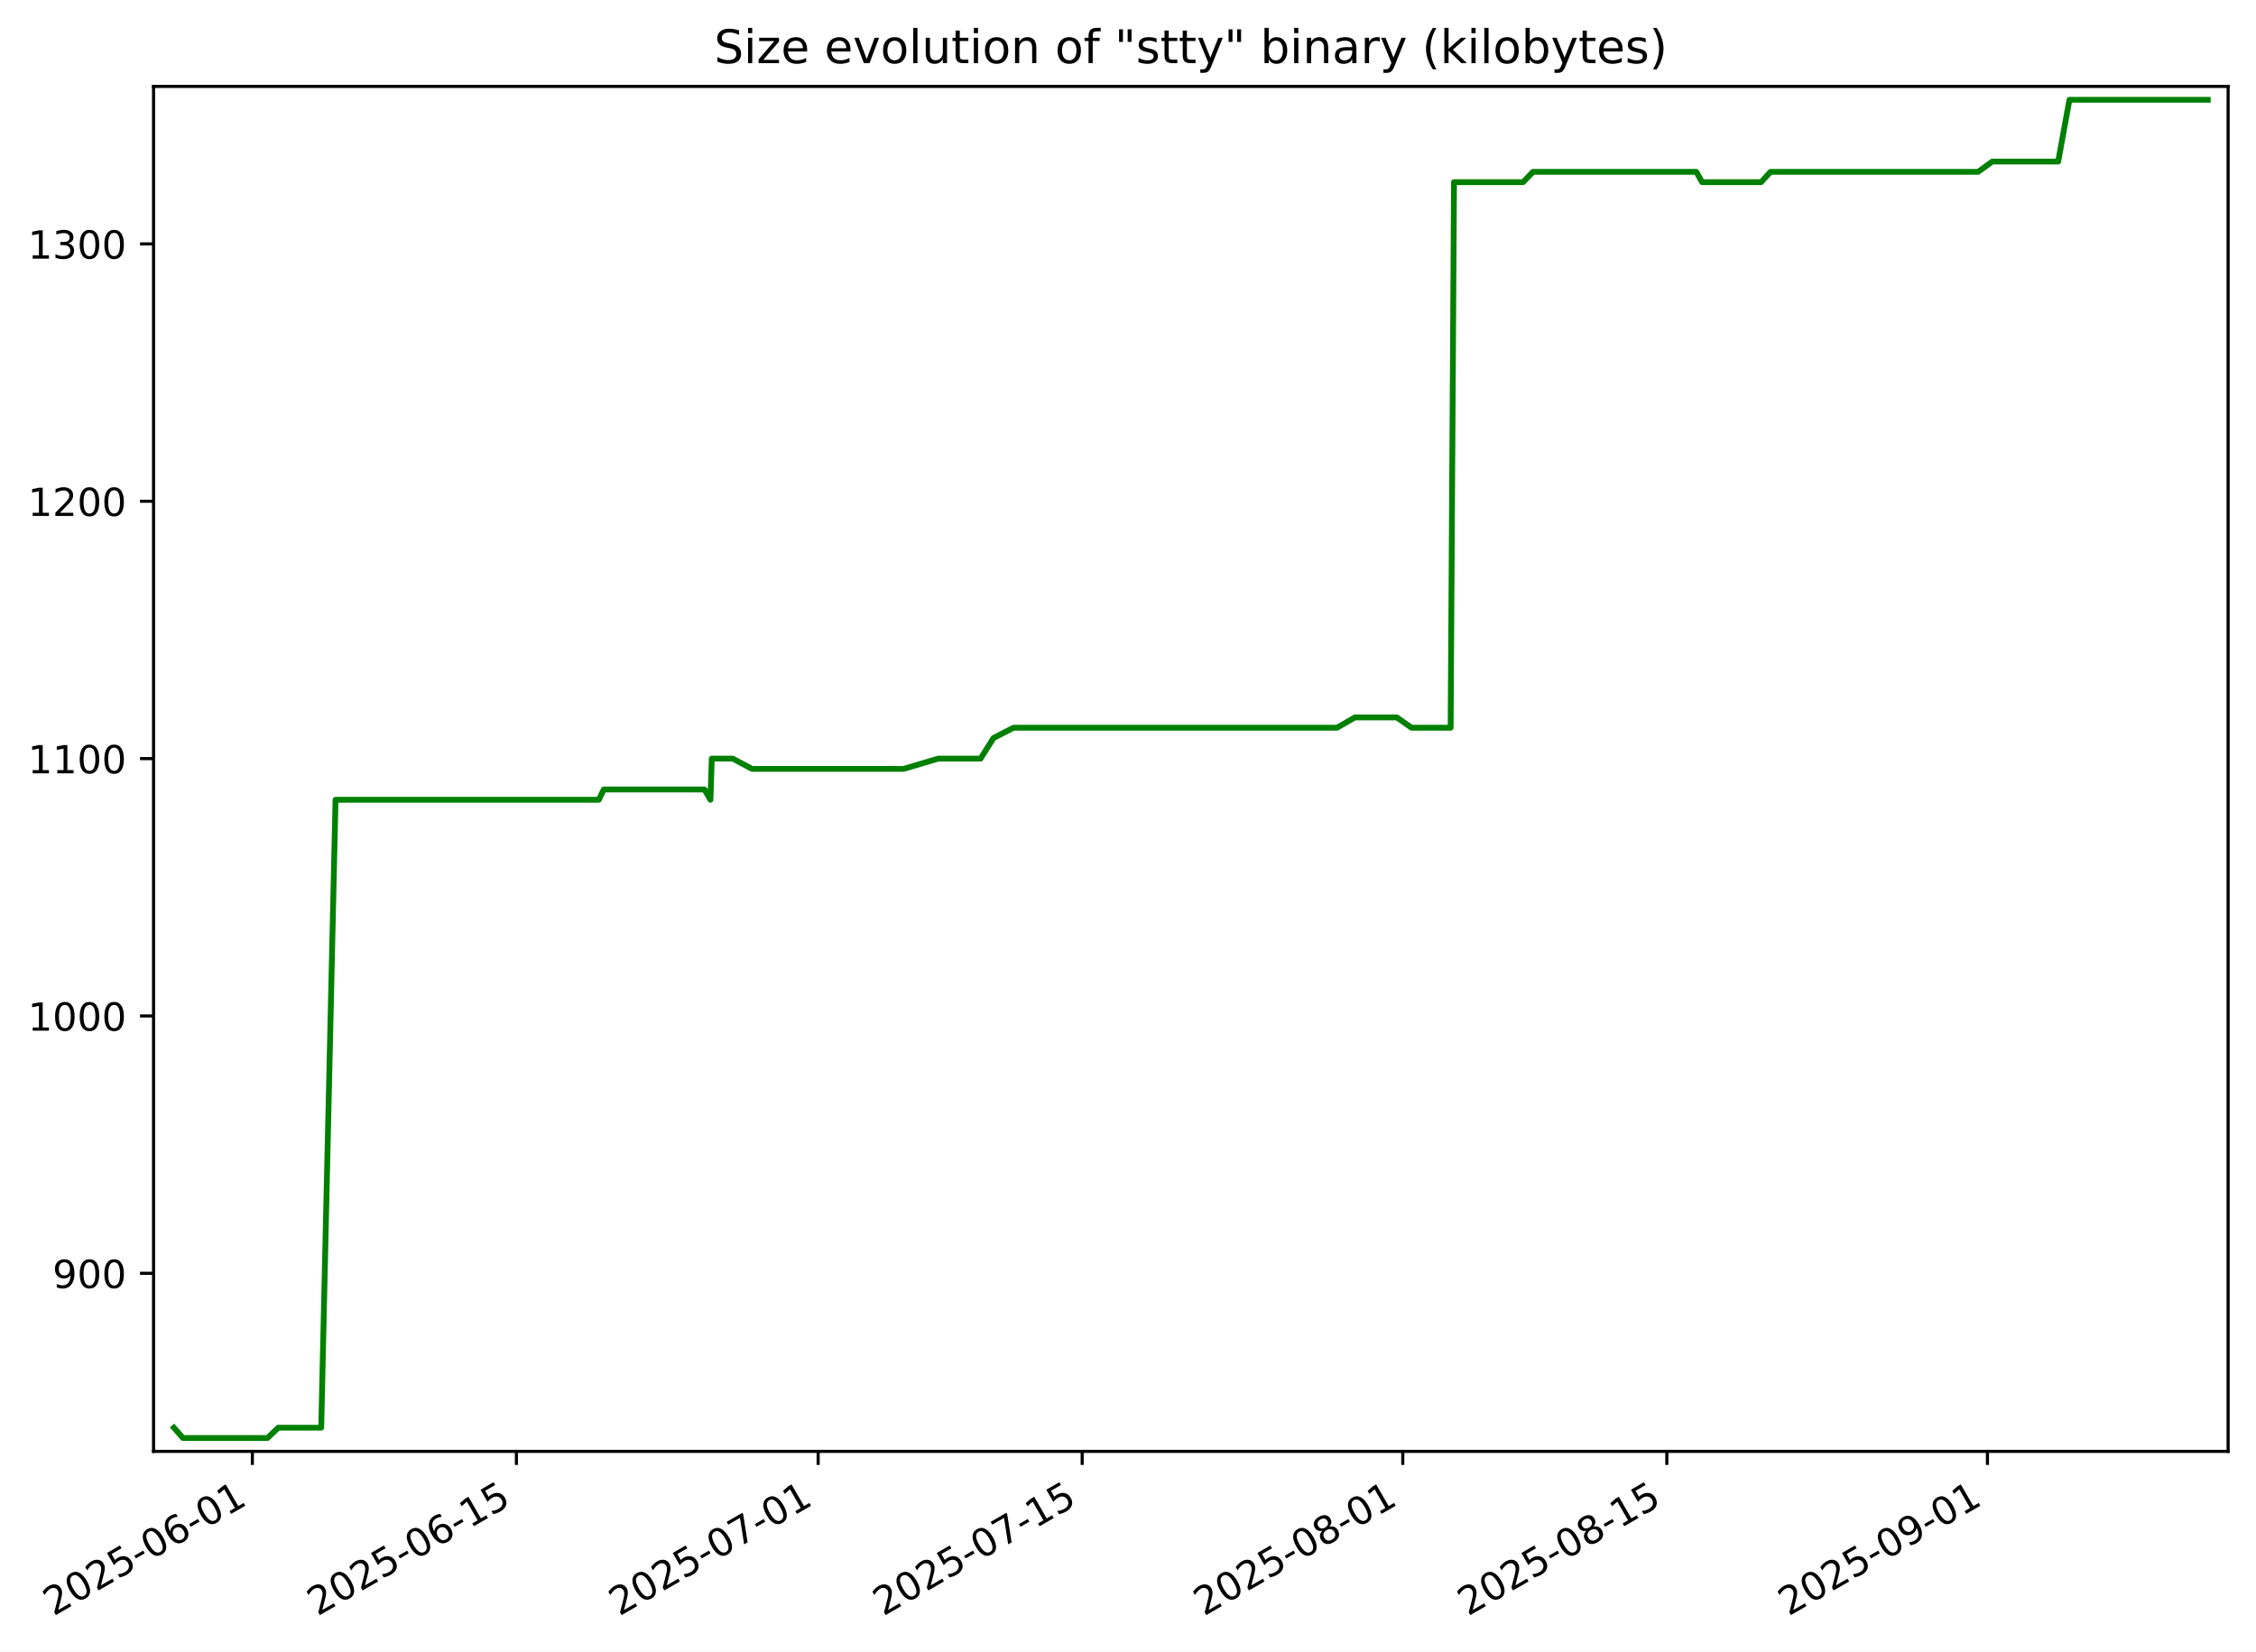
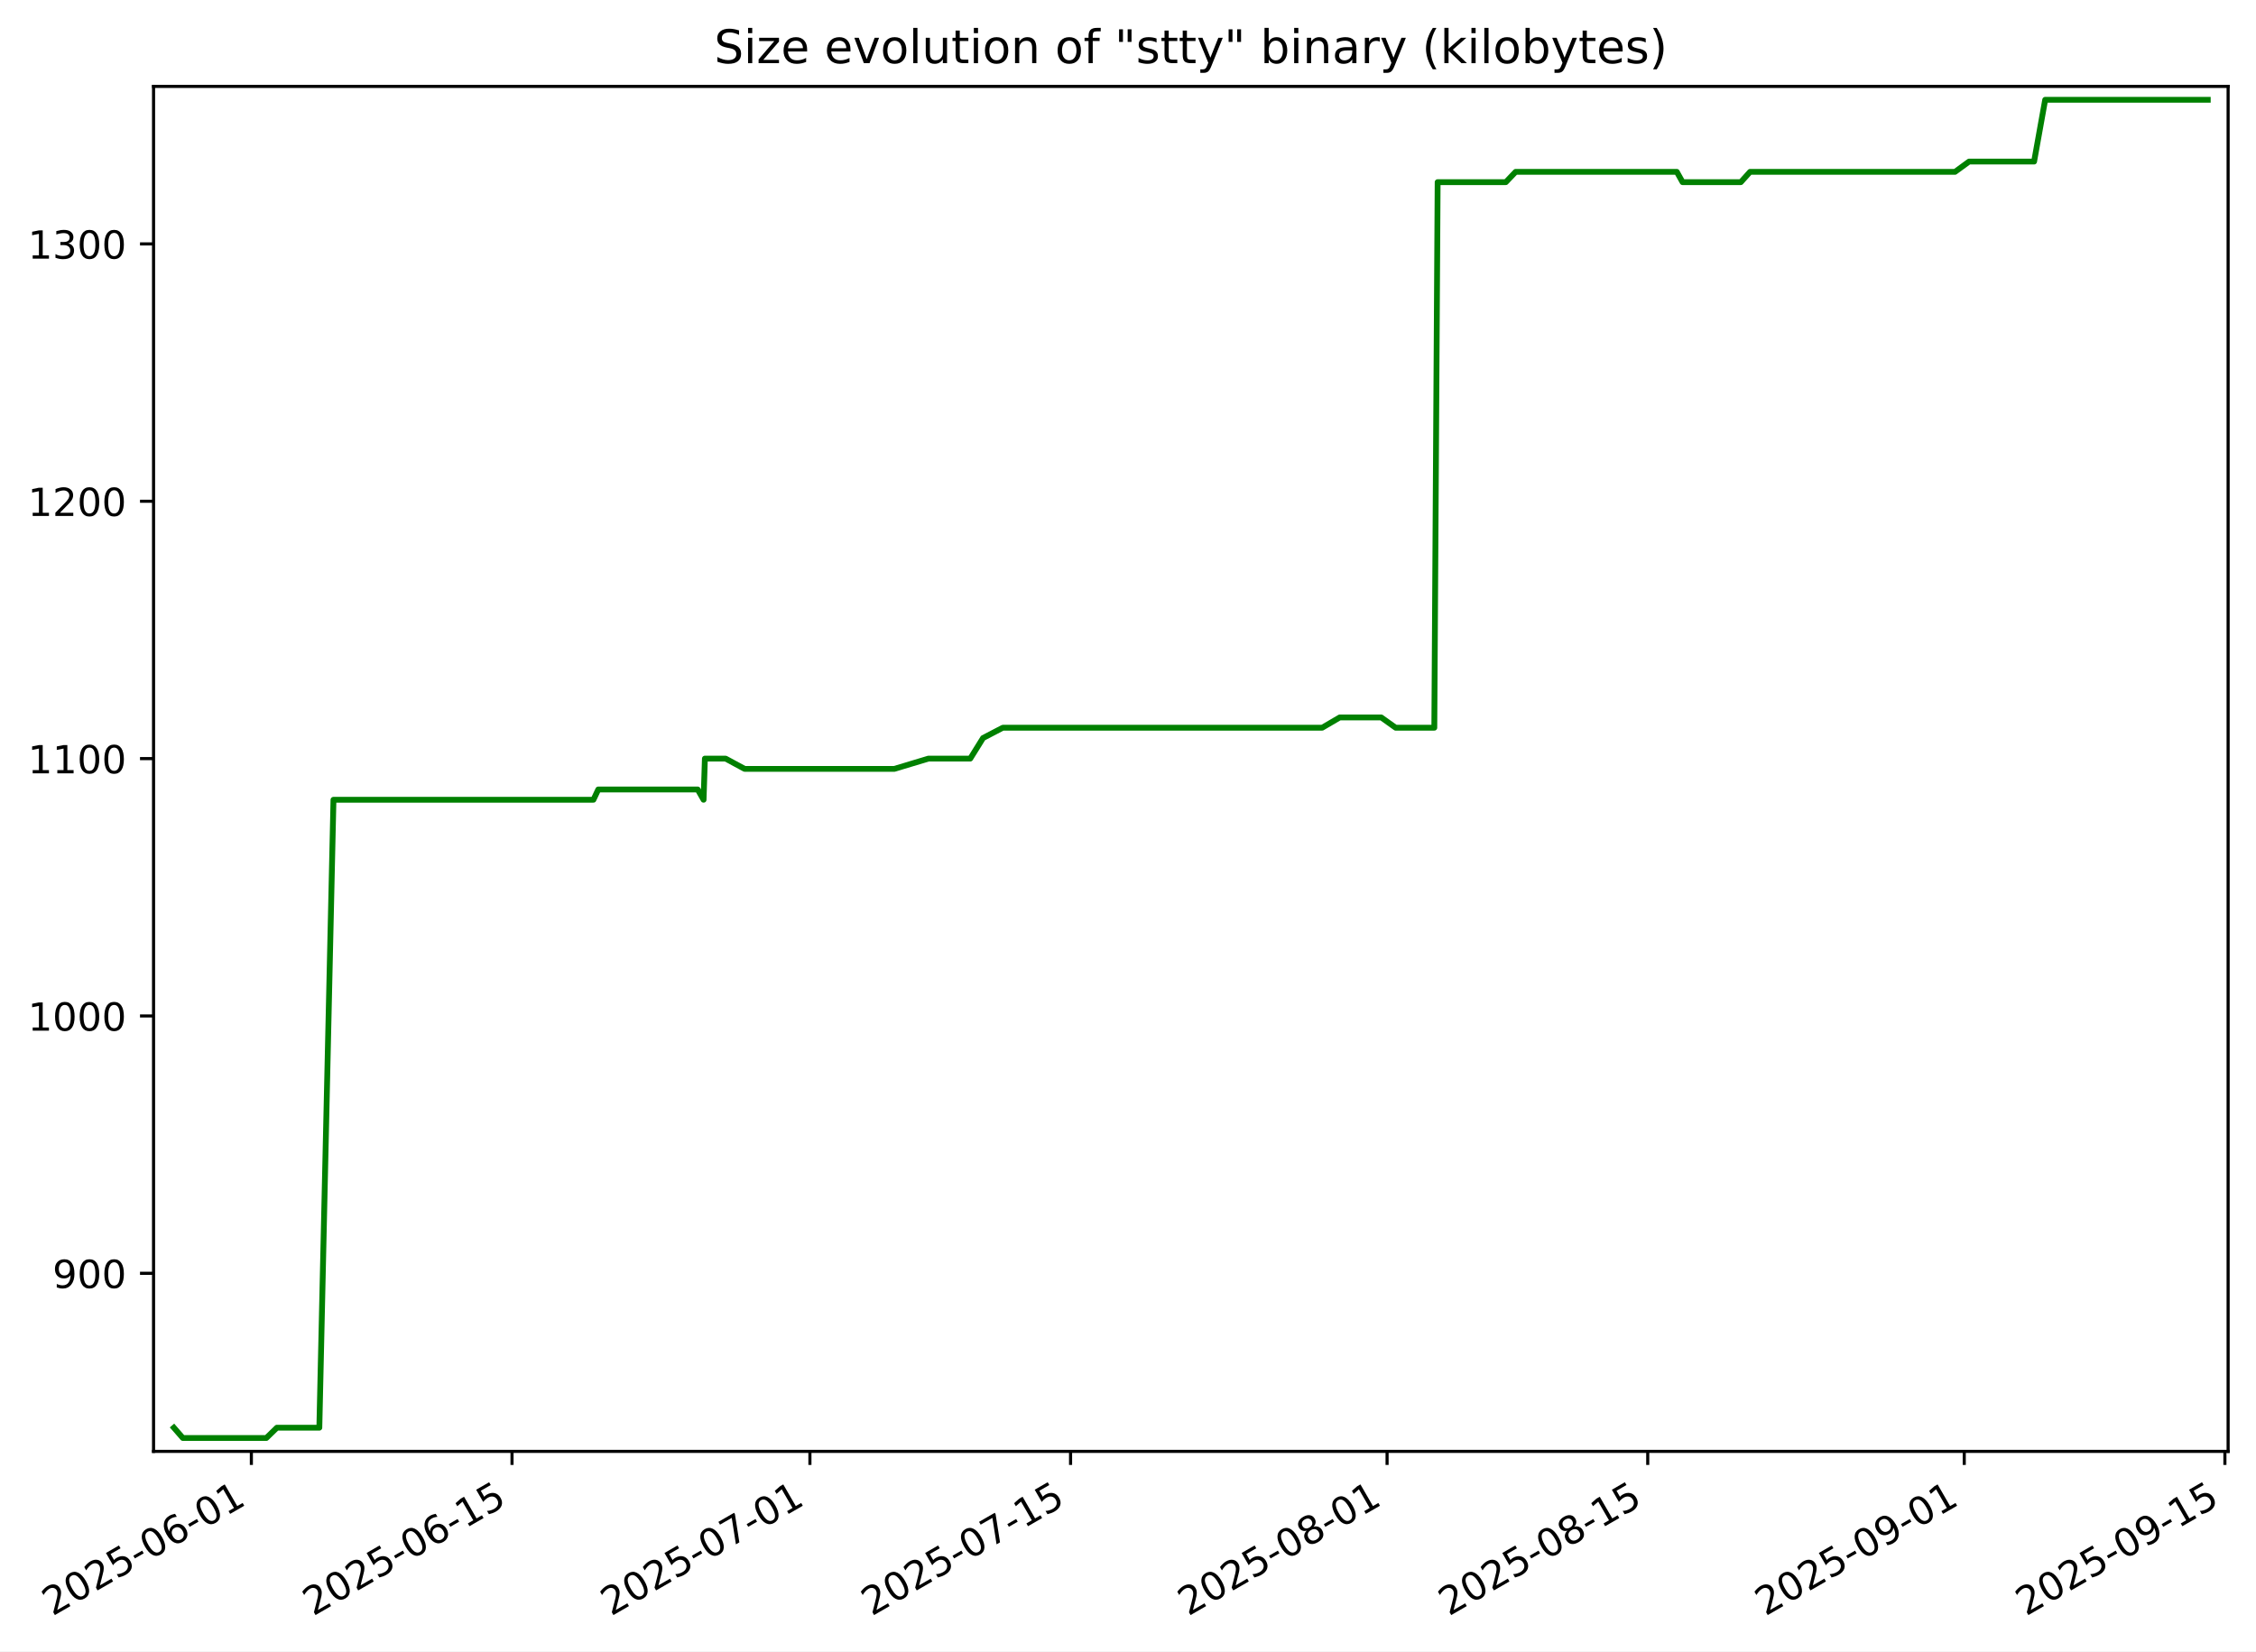
<svg xmlns="http://www.w3.org/2000/svg" xmlns:xlink="http://www.w3.org/1999/xlink" width="582.53pt" height="426.469pt" viewBox="0 0 582.53 426.469" version="1.1">
  <defs>
    <style type="text/css">*{stroke-linejoin: round; stroke-linecap: butt}</style>
  </defs>
  <g id="figure_1">
    <g id="patch_1">
      <path d="M -0 426.469  L 582.53 426.469  L 582.53 0  L -0 0  z " style="fill: #ffffff" />
    </g>
    <g id="axes_1">
      <g id="patch_2">
        <path d="M 39.65 374.83  L 575.33 374.83  L 575.33 22.318  L 39.65 22.318  z " style="fill: #ffffff" />
      </g>
      <g id="matplotlib.axis_1">
        <g id="xtick_1">
          <g id="line2d_1">
            <defs>
-               <path id="mf242a950b2" d="M 0 0  L 0 3.5  " style="stroke: #000000; stroke-width: 0.8" />
+               <path id="mc9c8e0aab7" d="M 0 0  L 0 3.5  " style="stroke: #000000; stroke-width: 0.8" />
            </defs>
            <g>
-               <use xlink:href="#mf242a950b2" x="65.165" y="374.83" style="stroke: #000000; stroke-width: 0.8" />
+               <use xlink:href="#mc9c8e0aab7" x="64.906" y="374.83" style="stroke: #000000; stroke-width: 0.8" />
            </g>
          </g>
          <g id="text_1">
-             <g transform="translate(13.79571 417.4684) rotate(-30) scale(0.1 -0.1)">
+             <g transform="translate(13.53661 417.4684) rotate(-30) scale(0.1 -0.1)">
              <defs>
                <path id="DejaVuSans-32" d="M 1228 531  L 3431 531  L 3431 0  L 469 0  L 469 531  Q 828 903 1448 1529  Q 2069 2156 2228 2338  Q 2531 2678 2651 2914  Q 2772 3150 2772 3378  Q 2772 3750 2511 3984  Q 2250 4219 1831 4219  Q 1534 4219 1204 4116  Q 875 4013 500 3803  L 500 4441  Q 881 4594 1212 4672  Q 1544 4750 1819 4750  Q 2544 4750 2975 4387  Q 3406 4025 3406 3419  Q 3406 3131 3298 2873  Q 3191 2616 2906 2266  Q 2828 2175 2409 1742  Q 1991 1309 1228 531  z " transform="scale(0.015625)" />
                <path id="DejaVuSans-30" d="M 2034 4250  Q 1547 4250 1301 3770  Q 1056 3291 1056 2328  Q 1056 1369 1301 889  Q 1547 409 2034 409  Q 2525 409 2770 889  Q 3016 1369 3016 2328  Q 3016 3291 2770 3770  Q 2525 4250 2034 4250  z M 2034 4750  Q 2819 4750 3233 4129  Q 3647 3509 3647 2328  Q 3647 1150 3233 529  Q 2819 -91 2034 -91  Q 1250 -91 836 529  Q 422 1150 422 2328  Q 422 3509 836 4129  Q 1250 4750 2034 4750  z " transform="scale(0.015625)" />
                <path id="DejaVuSans-35" d="M 691 4666  L 3169 4666  L 3169 4134  L 1269 4134  L 1269 2991  Q 1406 3038 1543 3061  Q 1681 3084 1819 3084  Q 2600 3084 3056 2656  Q 3513 2228 3513 1497  Q 3513 744 3044 326  Q 2575 -91 1722 -91  Q 1428 -91 1123 -41  Q 819 9 494 109  L 494 744  Q 775 591 1075 516  Q 1375 441 1709 441  Q 2250 441 2565 725  Q 2881 1009 2881 1497  Q 2881 1984 2565 2268  Q 2250 2553 1709 2553  Q 1456 2553 1204 2497  Q 953 2441 691 2322  L 691 4666  z " transform="scale(0.015625)" />
                <path id="DejaVuSans-2d" d="M 313 2009  L 1997 2009  L 1997 1497  L 313 1497  L 313 2009  z " transform="scale(0.015625)" />
                <path id="DejaVuSans-36" d="M 2113 2584  Q 1688 2584 1439 2293  Q 1191 2003 1191 1497  Q 1191 994 1439 701  Q 1688 409 2113 409  Q 2538 409 2786 701  Q 3034 994 3034 1497  Q 3034 2003 2786 2293  Q 2538 2584 2113 2584  z M 3366 4563  L 3366 3988  Q 3128 4100 2886 4159  Q 2644 4219 2406 4219  Q 1781 4219 1451 3797  Q 1122 3375 1075 2522  Q 1259 2794 1537 2939  Q 1816 3084 2150 3084  Q 2853 3084 3261 2657  Q 3669 2231 3669 1497  Q 3669 778 3244 343  Q 2819 -91 2113 -91  Q 1303 -91 875 529  Q 447 1150 447 2328  Q 447 3434 972 4092  Q 1497 4750 2381 4750  Q 2619 4750 2861 4703  Q 3103 4656 3366 4563  z " transform="scale(0.015625)" />
                <path id="DejaVuSans-31" d="M 794 531  L 1825 531  L 1825 4091  L 703 3866  L 703 4441  L 1819 4666  L 2450 4666  L 2450 531  L 3481 531  L 3481 0  L 794 0  L 794 531  z " transform="scale(0.015625)" />
              </defs>
              <use xlink:href="#DejaVuSans-32" />
              <use xlink:href="#DejaVuSans-30" x="63.623" />
              <use xlink:href="#DejaVuSans-32" x="127.246" />
              <use xlink:href="#DejaVuSans-35" x="190.869" />
              <use xlink:href="#DejaVuSans-2d" x="254.492" />
              <use xlink:href="#DejaVuSans-30" x="290.576" />
              <use xlink:href="#DejaVuSans-36" x="354.199" />
              <use xlink:href="#DejaVuSans-2d" x="417.822" />
              <use xlink:href="#DejaVuSans-30" x="453.906" />
              <use xlink:href="#DejaVuSans-31" x="517.529" />
            </g>
          </g>
        </g>
        <g id="xtick_2">
          <g id="line2d_2">
            <g>
-               <use xlink:href="#mf242a950b2" x="133.342" y="374.83" style="stroke: #000000; stroke-width: 0.8" />
+               <use xlink:href="#mc9c8e0aab7" x="132.211" y="374.83" style="stroke: #000000; stroke-width: 0.8" />
            </g>
          </g>
          <g id="text_2">
-             <g transform="translate(81.97218 417.4684) rotate(-30) scale(0.1 -0.1)">
+             <g transform="translate(80.84134 417.4684) rotate(-30) scale(0.1 -0.1)">
              <use xlink:href="#DejaVuSans-32" />
              <use xlink:href="#DejaVuSans-30" x="63.623" />
              <use xlink:href="#DejaVuSans-32" x="127.246" />
              <use xlink:href="#DejaVuSans-35" x="190.869" />
              <use xlink:href="#DejaVuSans-2d" x="254.492" />
              <use xlink:href="#DejaVuSans-30" x="290.576" />
              <use xlink:href="#DejaVuSans-36" x="354.199" />
              <use xlink:href="#DejaVuSans-2d" x="417.822" />
              <use xlink:href="#DejaVuSans-31" x="453.906" />
              <use xlink:href="#DejaVuSans-35" x="517.529" />
            </g>
          </g>
        </g>
        <g id="xtick_3">
          <g id="line2d_3">
            <g>
-               <use xlink:href="#mf242a950b2" x="211.258" y="374.83" style="stroke: #000000; stroke-width: 0.8" />
+               <use xlink:href="#mc9c8e0aab7" x="209.13" y="374.83" style="stroke: #000000; stroke-width: 0.8" />
            </g>
          </g>
          <g id="text_3">
-             <g transform="translate(159.8882 417.4684) rotate(-30) scale(0.1 -0.1)">
+             <g transform="translate(157.761 417.4684) rotate(-30) scale(0.1 -0.1)">
              <defs>
                <path id="DejaVuSans-37" d="M 525 4666  L 3525 4666  L 3525 4397  L 1831 0  L 1172 0  L 2766 4134  L 525 4134  L 525 4666  z " transform="scale(0.015625)" />
              </defs>
              <use xlink:href="#DejaVuSans-32" />
              <use xlink:href="#DejaVuSans-30" x="63.623" />
              <use xlink:href="#DejaVuSans-32" x="127.246" />
              <use xlink:href="#DejaVuSans-35" x="190.869" />
              <use xlink:href="#DejaVuSans-2d" x="254.492" />
              <use xlink:href="#DejaVuSans-30" x="290.576" />
              <use xlink:href="#DejaVuSans-37" x="354.199" />
              <use xlink:href="#DejaVuSans-2d" x="417.822" />
              <use xlink:href="#DejaVuSans-30" x="453.906" />
              <use xlink:href="#DejaVuSans-31" x="517.529" />
            </g>
          </g>
        </g>
        <g id="xtick_4">
          <g id="line2d_4">
            <g>
-               <use xlink:href="#mf242a950b2" x="279.434" y="374.83" style="stroke: #000000; stroke-width: 0.8" />
+               <use xlink:href="#mc9c8e0aab7" x="276.435" y="374.83" style="stroke: #000000; stroke-width: 0.8" />
            </g>
          </g>
          <g id="text_4">
-             <g transform="translate(228.0646 417.4684) rotate(-30) scale(0.1 -0.1)">
+             <g transform="translate(225.0658 417.4684) rotate(-30) scale(0.1 -0.1)">
              <use xlink:href="#DejaVuSans-32" />
              <use xlink:href="#DejaVuSans-30" x="63.623" />
              <use xlink:href="#DejaVuSans-32" x="127.246" />
              <use xlink:href="#DejaVuSans-35" x="190.869" />
              <use xlink:href="#DejaVuSans-2d" x="254.492" />
              <use xlink:href="#DejaVuSans-30" x="290.576" />
              <use xlink:href="#DejaVuSans-37" x="354.199" />
              <use xlink:href="#DejaVuSans-2d" x="417.822" />
              <use xlink:href="#DejaVuSans-31" x="453.906" />
              <use xlink:href="#DejaVuSans-35" x="517.529" />
            </g>
          </g>
        </g>
        <g id="xtick_5">
          <g id="line2d_5">
            <g>
-               <use xlink:href="#mf242a950b2" x="362.22" y="374.83" style="stroke: #000000; stroke-width: 0.8" />
+               <use xlink:href="#mc9c8e0aab7" x="358.162" y="374.83" style="stroke: #000000; stroke-width: 0.8" />
            </g>
          </g>
          <g id="text_5">
-             <g transform="translate(310.8503 417.4684) rotate(-30) scale(0.1 -0.1)">
+             <g transform="translate(306.7929 417.4684) rotate(-30) scale(0.1 -0.1)">
              <defs>
                <path id="DejaVuSans-38" d="M 2034 2216  Q 1584 2216 1326 1975  Q 1069 1734 1069 1313  Q 1069 891 1326 650  Q 1584 409 2034 409  Q 2484 409 2743 651  Q 3003 894 3003 1313  Q 3003 1734 2745 1975  Q 2488 2216 2034 2216  z M 1403 2484  Q 997 2584 770 2862  Q 544 3141 544 3541  Q 544 4100 942 4425  Q 1341 4750 2034 4750  Q 2731 4750 3128 4425  Q 3525 4100 3525 3541  Q 3525 3141 3298 2862  Q 3072 2584 2669 2484  Q 3125 2378 3379 2068  Q 3634 1759 3634 1313  Q 3634 634 3220 271  Q 2806 -91 2034 -91  Q 1263 -91 848 271  Q 434 634 434 1313  Q 434 1759 690 2068  Q 947 2378 1403 2484  z M 1172 3481  Q 1172 3119 1398 2916  Q 1625 2713 2034 2713  Q 2441 2713 2670 2916  Q 2900 3119 2900 3481  Q 2900 3844 2670 4047  Q 2441 4250 2034 4250  Q 1625 4250 1398 4047  Q 1172 3844 1172 3481  z " transform="scale(0.015625)" />
              </defs>
              <use xlink:href="#DejaVuSans-32" />
              <use xlink:href="#DejaVuSans-30" x="63.623" />
              <use xlink:href="#DejaVuSans-32" x="127.246" />
              <use xlink:href="#DejaVuSans-35" x="190.869" />
              <use xlink:href="#DejaVuSans-2d" x="254.492" />
              <use xlink:href="#DejaVuSans-30" x="290.576" />
              <use xlink:href="#DejaVuSans-38" x="354.199" />
              <use xlink:href="#DejaVuSans-2d" x="417.822" />
              <use xlink:href="#DejaVuSans-30" x="453.906" />
              <use xlink:href="#DejaVuSans-31" x="517.529" />
            </g>
          </g>
        </g>
        <g id="xtick_6">
          <g id="line2d_6">
            <g>
-               <use xlink:href="#mf242a950b2" x="430.396" y="374.83" style="stroke: #000000; stroke-width: 0.8" />
+               <use xlink:href="#mc9c8e0aab7" x="425.467" y="374.83" style="stroke: #000000; stroke-width: 0.8" />
            </g>
          </g>
          <g id="text_6">
-             <g transform="translate(379.0268 417.4684) rotate(-30) scale(0.1 -0.1)">
+             <g transform="translate(374.0977 417.4684) rotate(-30) scale(0.1 -0.1)">
              <use xlink:href="#DejaVuSans-32" />
              <use xlink:href="#DejaVuSans-30" x="63.623" />
              <use xlink:href="#DejaVuSans-32" x="127.246" />
              <use xlink:href="#DejaVuSans-35" x="190.869" />
              <use xlink:href="#DejaVuSans-2d" x="254.492" />
              <use xlink:href="#DejaVuSans-30" x="290.576" />
              <use xlink:href="#DejaVuSans-38" x="354.199" />
              <use xlink:href="#DejaVuSans-2d" x="417.822" />
              <use xlink:href="#DejaVuSans-31" x="453.906" />
              <use xlink:href="#DejaVuSans-35" x="517.529" />
            </g>
          </g>
        </g>
        <g id="xtick_7">
          <g id="line2d_7">
            <g>
-               <use xlink:href="#mf242a950b2" x="513.182" y="374.83" style="stroke: #000000; stroke-width: 0.8" />
+               <use xlink:href="#mc9c8e0aab7" x="507.194" y="374.83" style="stroke: #000000; stroke-width: 0.8" />
            </g>
          </g>
          <g id="text_7">
-             <g transform="translate(461.8125 417.4684) rotate(-30) scale(0.1 -0.1)">
+             <g transform="translate(455.8248 417.4684) rotate(-30) scale(0.1 -0.1)">
              <defs>
                <path id="DejaVuSans-39" d="M 703 97  L 703 672  Q 941 559 1184 500  Q 1428 441 1663 441  Q 2288 441 2617 861  Q 2947 1281 2994 2138  Q 2813 1869 2534 1725  Q 2256 1581 1919 1581  Q 1219 1581 811 2004  Q 403 2428 403 3163  Q 403 3881 828 4315  Q 1253 4750 1959 4750  Q 2769 4750 3195 4129  Q 3622 3509 3622 2328  Q 3622 1225 3098 567  Q 2575 -91 1691 -91  Q 1453 -91 1209 -44  Q 966 3 703 97  z M 1959 2075  Q 2384 2075 2632 2365  Q 2881 2656 2881 3163  Q 2881 3666 2632 3958  Q 2384 4250 1959 4250  Q 1534 4250 1286 3958  Q 1038 3666 1038 3163  Q 1038 2656 1286 2365  Q 1534 2075 1959 2075  z " transform="scale(0.015625)" />
              </defs>
              <use xlink:href="#DejaVuSans-32" />
              <use xlink:href="#DejaVuSans-30" x="63.623" />
              <use xlink:href="#DejaVuSans-32" x="127.246" />
              <use xlink:href="#DejaVuSans-35" x="190.869" />
              <use xlink:href="#DejaVuSans-2d" x="254.492" />
              <use xlink:href="#DejaVuSans-30" x="290.576" />
              <use xlink:href="#DejaVuSans-39" x="354.199" />
              <use xlink:href="#DejaVuSans-2d" x="417.822" />
              <use xlink:href="#DejaVuSans-30" x="453.906" />
              <use xlink:href="#DejaVuSans-31" x="517.529" />
            </g>
          </g>
        </g>
+         <g id="xtick_8">
+           <g id="line2d_8">
+             <g>
+               <use xlink:href="#mc9c8e0aab7" x="574.499" y="374.83" style="stroke: #000000; stroke-width: 0.8" />
+             </g>
+           </g>
+           <g id="text_8">
+             <g transform="translate(523.1296 417.4684) rotate(-30) scale(0.1 -0.1)">
+               <use xlink:href="#DejaVuSans-32" />
+               <use xlink:href="#DejaVuSans-30" x="63.623" />
+               <use xlink:href="#DejaVuSans-32" x="127.246" />
+               <use xlink:href="#DejaVuSans-35" x="190.869" />
+               <use xlink:href="#DejaVuSans-2d" x="254.492" />
+               <use xlink:href="#DejaVuSans-30" x="290.576" />
+               <use xlink:href="#DejaVuSans-39" x="354.199" />
+               <use xlink:href="#DejaVuSans-2d" x="417.822" />
+               <use xlink:href="#DejaVuSans-31" x="453.906" />
+               <use xlink:href="#DejaVuSans-35" x="517.529" />
+             </g>
+           </g>
+         </g>
      </g>
      <g id="matplotlib.axis_2">
        <g id="ytick_1">
-           <g id="line2d_8">
+           <g id="line2d_9">
            <defs>
-               <path id="ma07cf9feac" d="M 0 0  L -3.5 0  " style="stroke: #000000; stroke-width: 0.8" />
+               <path id="m21c5bc13ee" d="M 0 0  L -3.5 0  " style="stroke: #000000; stroke-width: 0.8" />
            </defs>
            <g>
-               <use xlink:href="#ma07cf9feac" x="39.65" y="328.839" style="stroke: #000000; stroke-width: 0.8" />
-             </g>
-           </g>
-           <g id="text_8">
+               <use xlink:href="#m21c5bc13ee" x="39.65" y="328.839" style="stroke: #000000; stroke-width: 0.8" />
+             </g>
+           </g>
+           <g id="text_9">
            <g transform="translate(13.5625 332.638) scale(0.1 -0.1)">
              <use xlink:href="#DejaVuSans-39" />
              <use xlink:href="#DejaVuSans-30" x="63.623" />
              <use xlink:href="#DejaVuSans-30" x="127.246" />
            </g>
          </g>
        </g>
        <g id="ytick_2">
-           <g id="line2d_9">
-             <g>
-               <use xlink:href="#ma07cf9feac" x="39.65" y="262.377" style="stroke: #000000; stroke-width: 0.8" />
-             </g>
-           </g>
-           <g id="text_9">
+           <g id="line2d_10">
+             <g>
+               <use xlink:href="#m21c5bc13ee" x="39.65" y="262.377" style="stroke: #000000; stroke-width: 0.8" />
+             </g>
+           </g>
+           <g id="text_10">
            <g transform="translate(7.2 266.1764) scale(0.1 -0.1)">
              <use xlink:href="#DejaVuSans-31" />
              <use xlink:href="#DejaVuSans-30" x="63.623" />
              <use xlink:href="#DejaVuSans-30" x="127.246" />
              <use xlink:href="#DejaVuSans-30" x="190.869" />
            </g>
          </g>
        </g>
        <g id="ytick_3">
-           <g id="line2d_10">
-             <g>
-               <use xlink:href="#ma07cf9feac" x="39.65" y="195.916" style="stroke: #000000; stroke-width: 0.8" />
-             </g>
-           </g>
-           <g id="text_10">
+           <g id="line2d_11">
+             <g>
+               <use xlink:href="#m21c5bc13ee" x="39.65" y="195.916" style="stroke: #000000; stroke-width: 0.8" />
+             </g>
+           </g>
+           <g id="text_11">
            <g transform="translate(7.2 199.7149) scale(0.1 -0.1)">
              <use xlink:href="#DejaVuSans-31" />
              <use xlink:href="#DejaVuSans-31" x="63.623" />
              <use xlink:href="#DejaVuSans-30" x="127.246" />
              <use xlink:href="#DejaVuSans-30" x="190.869" />
            </g>
          </g>
        </g>
        <g id="ytick_4">
-           <g id="line2d_11">
-             <g>
-               <use xlink:href="#ma07cf9feac" x="39.65" y="129.454" style="stroke: #000000; stroke-width: 0.8" />
-             </g>
-           </g>
-           <g id="text_11">
+           <g id="line2d_12">
+             <g>
+               <use xlink:href="#m21c5bc13ee" x="39.65" y="129.454" style="stroke: #000000; stroke-width: 0.8" />
+             </g>
+           </g>
+           <g id="text_12">
            <g transform="translate(7.2 133.2533) scale(0.1 -0.1)">
              <use xlink:href="#DejaVuSans-31" />
              <use xlink:href="#DejaVuSans-32" x="63.623" />
              <use xlink:href="#DejaVuSans-30" x="127.246" />
              <use xlink:href="#DejaVuSans-30" x="190.869" />
            </g>
          </g>
        </g>
        <g id="ytick_5">
-           <g id="line2d_12">
-             <g>
-               <use xlink:href="#ma07cf9feac" x="39.65" y="62.993" style="stroke: #000000; stroke-width: 0.8" />
-             </g>
-           </g>
-           <g id="text_12">
+           <g id="line2d_13">
+             <g>
+               <use xlink:href="#m21c5bc13ee" x="39.65" y="62.993" style="stroke: #000000; stroke-width: 0.8" />
+             </g>
+           </g>
+           <g id="text_13">
            <g transform="translate(7.2 66.7918) scale(0.1 -0.1)">
              <defs>
                <path id="DejaVuSans-33" d="M 2597 2516  Q 3050 2419 3304 2112  Q 3559 1806 3559 1356  Q 3559 666 3084 287  Q 2609 -91 1734 -91  Q 1441 -91 1130 -33  Q 819 25 488 141  L 488 750  Q 750 597 1062 519  Q 1375 441 1716 441  Q 2309 441 2620 675  Q 2931 909 2931 1356  Q 2931 1769 2642 2001  Q 2353 2234 1838 2234  L 1294 2234  L 1294 2753  L 1863 2753  Q 2328 2753 2575 2939  Q 2822 3125 2822 3475  Q 2822 3834 2567 4026  Q 2313 4219 1838 4219  Q 1578 4219 1281 4162  Q 984 4106 628 3988  L 628 4550  Q 988 4650 1302 4700  Q 1616 4750 1894 4750  Q 2613 4750 3031 4423  Q 3450 4097 3450 3541  Q 3450 3153 3228 2886  Q 3006 2619 2597 2516  z " transform="scale(0.015625)" />
              </defs>
              <use xlink:href="#DejaVuSans-31" />
              <use xlink:href="#DejaVuSans-33" x="63.623" />
              <use xlink:href="#DejaVuSans-30" x="127.246" />
              <use xlink:href="#DejaVuSans-30" x="190.869" />
            </g>
          </g>
        </g>
      </g>
-       <g id="line2d_13">
-         <path d="M 44.902 368.716  L 47.241 371.374  L 69.083 371.374  L 71.849 368.716  L 82.943 368.716  L 86.64 206.55  L 154.629 206.55  L 155.902 203.891  L 181.907 203.891  L 183.445 206.55  L 183.789 195.916  L 189.207 195.916  L 194.18 198.574  L 233.328 198.574  L 242.266 195.916  L 253.195 195.916  L 256.543 190.599  L 261.708 187.94  L 345.244 187.94  L 349.843 185.282  L 360.688 185.282  L 364.464 187.94  L 374.577 187.94  L 375.445 47.042  L 393.277 47.042  L 395.843 44.383  L 438.003 44.383  L 439.506 47.042  L 454.741 47.042  L 457.16 44.383  L 510.764 44.383  L 514.45 41.725  L 531.455 41.725  L 534.35 25.774  L 570.078 25.774  L 570.078 25.774  " clip-path="url(#p8bafaf166e)" style="fill: none; stroke: #008000; stroke-width: 1.5; stroke-linecap: square" />
+       <g id="line2d_14">
+         <path d="M 44.902 368.716  L 47.211 371.374  L 68.773 371.374  L 71.505 368.716  L 82.457 368.716  L 86.107 206.55  L 153.226 206.55  L 154.482 203.891  L 180.155 203.891  L 181.674 206.55  L 182.013 195.916  L 187.361 195.916  L 192.272 198.574  L 230.918 198.574  L 239.742 195.916  L 250.532 195.916  L 253.837 190.599  L 258.936 187.94  L 341.404 187.94  L 345.944 185.282  L 356.651 185.282  L 360.378 187.94  L 370.361 187.94  L 371.219 47.042  L 388.822 47.042  L 391.356 44.383  L 432.976 44.383  L 434.46 47.042  L 449.5 47.042  L 451.888 44.383  L 504.808 44.383  L 508.446 41.725  L 525.233 41.725  L 528.092 25.774  L 570.078 25.774  L 570.078 25.774  " clip-path="url(#p123f71855f)" style="fill: none; stroke: #008000; stroke-width: 1.5; stroke-linecap: square" />
      </g>
      <g id="patch_3">
        <path d="M 39.65 374.83  L 39.65 22.318  " style="fill: none; stroke: #000000; stroke-width: 0.8; stroke-linejoin: miter; stroke-linecap: square" />
      </g>
      <g id="patch_4">
        <path d="M 575.33 374.83  L 575.33 22.318  " style="fill: none; stroke: #000000; stroke-width: 0.8; stroke-linejoin: miter; stroke-linecap: square" />
      </g>
      <g id="patch_5">
        <path d="M 39.65 374.83  L 575.33 374.83  " style="fill: none; stroke: #000000; stroke-width: 0.8; stroke-linejoin: miter; stroke-linecap: square" />
      </g>
      <g id="patch_6">
        <path d="M 39.65 22.318  L 575.33 22.318  " style="fill: none; stroke: #000000; stroke-width: 0.8; stroke-linejoin: miter; stroke-linecap: square" />
      </g>
-       <g id="text_13">
+       <g id="text_14">
        <g transform="translate(184.4131 16.31812) scale(0.12 -0.12)">
          <defs>
            <path id="DejaVuSans-53" d="M 3425 4513  L 3425 3897  Q 3066 4069 2747 4153  Q 2428 4238 2131 4238  Q 1616 4238 1336 4038  Q 1056 3838 1056 3469  Q 1056 3159 1242 3001  Q 1428 2844 1947 2747  L 2328 2669  Q 3034 2534 3370 2195  Q 3706 1856 3706 1288  Q 3706 609 3251 259  Q 2797 -91 1919 -91  Q 1588 -91 1214 -16  Q 841 59 441 206  L 441 856  Q 825 641 1194 531  Q 1563 422 1919 422  Q 2459 422 2753 634  Q 3047 847 3047 1241  Q 3047 1584 2836 1778  Q 2625 1972 2144 2069  L 1759 2144  Q 1053 2284 737 2584  Q 422 2884 422 3419  Q 422 4038 858 4394  Q 1294 4750 2059 4750  Q 2388 4750 2728 4690  Q 3069 4631 3425 4513  z " transform="scale(0.015625)" />
            <path id="DejaVuSans-69" d="M 603 3500  L 1178 3500  L 1178 0  L 603 0  L 603 3500  z M 603 4863  L 1178 4863  L 1178 4134  L 603 4134  L 603 4863  z " transform="scale(0.015625)" />
            <path id="DejaVuSans-7a" d="M 353 3500  L 3084 3500  L 3084 2975  L 922 459  L 3084 459  L 3084 0  L 275 0  L 275 525  L 2438 3041  L 353 3041  L 353 3500  z " transform="scale(0.015625)" />
            <path id="DejaVuSans-65" d="M 3597 1894  L 3597 1613  L 953 1613  Q 991 1019 1311 708  Q 1631 397 2203 397  Q 2534 397 2845 478  Q 3156 559 3463 722  L 3463 178  Q 3153 47 2828 -22  Q 2503 -91 2169 -91  Q 1331 -91 842 396  Q 353 884 353 1716  Q 353 2575 817 3079  Q 1281 3584 2069 3584  Q 2775 3584 3186 3129  Q 3597 2675 3597 1894  z M 3022 2063  Q 3016 2534 2758 2815  Q 2500 3097 2075 3097  Q 1594 3097 1305 2825  Q 1016 2553 972 2059  L 3022 2063  z " transform="scale(0.015625)" />
            <path id="DejaVuSans-20" transform="scale(0.015625)" />
            <path id="DejaVuSans-76" d="M 191 3500  L 800 3500  L 1894 563  L 2988 3500  L 3597 3500  L 2284 0  L 1503 0  L 191 3500  z " transform="scale(0.015625)" />
            <path id="DejaVuSans-6f" d="M 1959 3097  Q 1497 3097 1228 2736  Q 959 2375 959 1747  Q 959 1119 1226 758  Q 1494 397 1959 397  Q 2419 397 2687 759  Q 2956 1122 2956 1747  Q 2956 2369 2687 2733  Q 2419 3097 1959 3097  z M 1959 3584  Q 2709 3584 3137 3096  Q 3566 2609 3566 1747  Q 3566 888 3137 398  Q 2709 -91 1959 -91  Q 1206 -91 779 398  Q 353 888 353 1747  Q 353 2609 779 3096  Q 1206 3584 1959 3584  z " transform="scale(0.015625)" />
            <path id="DejaVuSans-6c" d="M 603 4863  L 1178 4863  L 1178 0  L 603 0  L 603 4863  z " transform="scale(0.015625)" />
            <path id="DejaVuSans-75" d="M 544 1381  L 544 3500  L 1119 3500  L 1119 1403  Q 1119 906 1312 657  Q 1506 409 1894 409  Q 2359 409 2629 706  Q 2900 1003 2900 1516  L 2900 3500  L 3475 3500  L 3475 0  L 2900 0  L 2900 538  Q 2691 219 2414 64  Q 2138 -91 1772 -91  Q 1169 -91 856 284  Q 544 659 544 1381  z M 1991 3584  L 1991 3584  z " transform="scale(0.015625)" />
            <path id="DejaVuSans-74" d="M 1172 4494  L 1172 3500  L 2356 3500  L 2356 3053  L 1172 3053  L 1172 1153  Q 1172 725 1289 603  Q 1406 481 1766 481  L 2356 481  L 2356 0  L 1766 0  Q 1100 0 847 248  Q 594 497 594 1153  L 594 3053  L 172 3053  L 172 3500  L 594 3500  L 594 4494  L 1172 4494  z " transform="scale(0.015625)" />
            <path id="DejaVuSans-6e" d="M 3513 2113  L 3513 0  L 2938 0  L 2938 2094  Q 2938 2591 2744 2837  Q 2550 3084 2163 3084  Q 1697 3084 1428 2787  Q 1159 2491 1159 1978  L 1159 0  L 581 0  L 581 3500  L 1159 3500  L 1159 2956  Q 1366 3272 1645 3428  Q 1925 3584 2291 3584  Q 2894 3584 3203 3211  Q 3513 2838 3513 2113  z " transform="scale(0.015625)" />
            <path id="DejaVuSans-66" d="M 2375 4863  L 2375 4384  L 1825 4384  Q 1516 4384 1395 4259  Q 1275 4134 1275 3809  L 1275 3500  L 2222 3500  L 2222 3053  L 1275 3053  L 1275 0  L 697 0  L 697 3053  L 147 3053  L 147 3500  L 697 3500  L 697 3744  Q 697 4328 969 4595  Q 1241 4863 1831 4863  L 2375 4863  z " transform="scale(0.015625)" />
            <path id="DejaVuSans-22" d="M 1147 4666  L 1147 2931  L 616 2931  L 616 4666  L 1147 4666  z M 2328 4666  L 2328 2931  L 1797 2931  L 1797 4666  L 2328 4666  z " transform="scale(0.015625)" />
            <path id="DejaVuSans-73" d="M 2834 3397  L 2834 2853  Q 2591 2978 2328 3040  Q 2066 3103 1784 3103  Q 1356 3103 1142 2972  Q 928 2841 928 2578  Q 928 2378 1081 2264  Q 1234 2150 1697 2047  L 1894 2003  Q 2506 1872 2764 1633  Q 3022 1394 3022 966  Q 3022 478 2636 193  Q 2250 -91 1575 -91  Q 1294 -91 989 -36  Q 684 19 347 128  L 347 722  Q 666 556 975 473  Q 1284 391 1588 391  Q 1994 391 2212 530  Q 2431 669 2431 922  Q 2431 1156 2273 1281  Q 2116 1406 1581 1522  L 1381 1569  Q 847 1681 609 1914  Q 372 2147 372 2553  Q 372 3047 722 3315  Q 1072 3584 1716 3584  Q 2034 3584 2315 3537  Q 2597 3491 2834 3397  z " transform="scale(0.015625)" />
            <path id="DejaVuSans-79" d="M 2059 -325  Q 1816 -950 1584 -1140  Q 1353 -1331 966 -1331  L 506 -1331  L 506 -850  L 844 -850  Q 1081 -850 1212 -737  Q 1344 -625 1503 -206  L 1606 56  L 191 3500  L 800 3500  L 1894 763  L 2988 3500  L 3597 3500  L 2059 -325  z " transform="scale(0.015625)" />
            <path id="DejaVuSans-62" d="M 3116 1747  Q 3116 2381 2855 2742  Q 2594 3103 2138 3103  Q 1681 3103 1420 2742  Q 1159 2381 1159 1747  Q 1159 1113 1420 752  Q 1681 391 2138 391  Q 2594 391 2855 752  Q 3116 1113 3116 1747  z M 1159 2969  Q 1341 3281 1617 3432  Q 1894 3584 2278 3584  Q 2916 3584 3314 3078  Q 3713 2572 3713 1747  Q 3713 922 3314 415  Q 2916 -91 2278 -91  Q 1894 -91 1617 61  Q 1341 213 1159 525  L 1159 0  L 581 0  L 581 4863  L 1159 4863  L 1159 2969  z " transform="scale(0.015625)" />
            <path id="DejaVuSans-61" d="M 2194 1759  Q 1497 1759 1228 1600  Q 959 1441 959 1056  Q 959 750 1161 570  Q 1363 391 1709 391  Q 2188 391 2477 730  Q 2766 1069 2766 1631  L 2766 1759  L 2194 1759  z M 3341 1997  L 3341 0  L 2766 0  L 2766 531  Q 2569 213 2275 61  Q 1981 -91 1556 -91  Q 1019 -91 701 211  Q 384 513 384 1019  Q 384 1609 779 1909  Q 1175 2209 1959 2209  L 2766 2209  L 2766 2266  Q 2766 2663 2505 2880  Q 2244 3097 1772 3097  Q 1472 3097 1187 3025  Q 903 2953 641 2809  L 641 3341  Q 956 3463 1253 3523  Q 1550 3584 1831 3584  Q 2591 3584 2966 3190  Q 3341 2797 3341 1997  z " transform="scale(0.015625)" />
            <path id="DejaVuSans-72" d="M 2631 2963  Q 2534 3019 2420 3045  Q 2306 3072 2169 3072  Q 1681 3072 1420 2755  Q 1159 2438 1159 1844  L 1159 0  L 581 0  L 581 3500  L 1159 3500  L 1159 2956  Q 1341 3275 1631 3429  Q 1922 3584 2338 3584  Q 2397 3584 2469 3576  Q 2541 3569 2628 3553  L 2631 2963  z " transform="scale(0.015625)" />
            <path id="DejaVuSans-28" d="M 1984 4856  Q 1566 4138 1362 3434  Q 1159 2731 1159 2009  Q 1159 1288 1364 580  Q 1569 -128 1984 -844  L 1484 -844  Q 1016 -109 783 600  Q 550 1309 550 2009  Q 550 2706 781 3412  Q 1013 4119 1484 4856  L 1984 4856  z " transform="scale(0.015625)" />
            <path id="DejaVuSans-6b" d="M 581 4863  L 1159 4863  L 1159 1991  L 2875 3500  L 3609 3500  L 1753 1863  L 3688 0  L 2938 0  L 1159 1709  L 1159 0  L 581 0  L 581 4863  z " transform="scale(0.015625)" />
            <path id="DejaVuSans-29" d="M 513 4856  L 1013 4856  Q 1481 4119 1714 3412  Q 1947 2706 1947 2009  Q 1947 1309 1714 600  Q 1481 -109 1013 -844  L 513 -844  Q 928 -128 1133 580  Q 1338 1288 1338 2009  Q 1338 2731 1133 3434  Q 928 4138 513 4856  z " transform="scale(0.015625)" />
          </defs>
          <use xlink:href="#DejaVuSans-53" />
          <use xlink:href="#DejaVuSans-69" x="63.477" />
          <use xlink:href="#DejaVuSans-7a" x="91.26" />
          <use xlink:href="#DejaVuSans-65" x="143.75" />
          <use xlink:href="#DejaVuSans-20" x="205.273" />
          <use xlink:href="#DejaVuSans-65" x="237.061" />
          <use xlink:href="#DejaVuSans-76" x="298.584" />
          <use xlink:href="#DejaVuSans-6f" x="357.764" />
          <use xlink:href="#DejaVuSans-6c" x="418.945" />
          <use xlink:href="#DejaVuSans-75" x="446.729" />
          <use xlink:href="#DejaVuSans-74" x="510.107" />
          <use xlink:href="#DejaVuSans-69" x="549.316" />
          <use xlink:href="#DejaVuSans-6f" x="577.1" />
          <use xlink:href="#DejaVuSans-6e" x="638.281" />
          <use xlink:href="#DejaVuSans-20" x="701.66" />
          <use xlink:href="#DejaVuSans-6f" x="733.447" />
          <use xlink:href="#DejaVuSans-66" x="794.629" />
          <use xlink:href="#DejaVuSans-20" x="829.834" />
          <use xlink:href="#DejaVuSans-22" x="861.621" />
          <use xlink:href="#DejaVuSans-73" x="907.617" />
          <use xlink:href="#DejaVuSans-74" x="959.717" />
          <use xlink:href="#DejaVuSans-74" x="998.926" />
          <use xlink:href="#DejaVuSans-79" x="1038.135" />
          <use xlink:href="#DejaVuSans-22" x="1097.314" />
          <use xlink:href="#DejaVuSans-20" x="1143.311" />
          <use xlink:href="#DejaVuSans-62" x="1175.098" />
          <use xlink:href="#DejaVuSans-69" x="1238.574" />
          <use xlink:href="#DejaVuSans-6e" x="1266.357" />
          <use xlink:href="#DejaVuSans-61" x="1329.736" />
          <use xlink:href="#DejaVuSans-72" x="1391.016" />
          <use xlink:href="#DejaVuSans-79" x="1432.129" />
          <use xlink:href="#DejaVuSans-20" x="1491.309" />
          <use xlink:href="#DejaVuSans-28" x="1523.096" />
          <use xlink:href="#DejaVuSans-6b" x="1562.109" />
          <use xlink:href="#DejaVuSans-69" x="1620.02" />
          <use xlink:href="#DejaVuSans-6c" x="1647.803" />
          <use xlink:href="#DejaVuSans-6f" x="1675.586" />
          <use xlink:href="#DejaVuSans-62" x="1736.768" />
          <use xlink:href="#DejaVuSans-79" x="1800.244" />
          <use xlink:href="#DejaVuSans-74" x="1859.424" />
          <use xlink:href="#DejaVuSans-65" x="1898.633" />
          <use xlink:href="#DejaVuSans-73" x="1960.156" />
          <use xlink:href="#DejaVuSans-29" x="2012.256" />
        </g>
      </g>
    </g>
  </g>
  <defs>
-     <clipPath id="p8bafaf166e">
+     <clipPath id="p123f71855f">
      <rect x="39.65" y="22.318" width="535.68" height="352.512" />
    </clipPath>
  </defs>
</svg>
